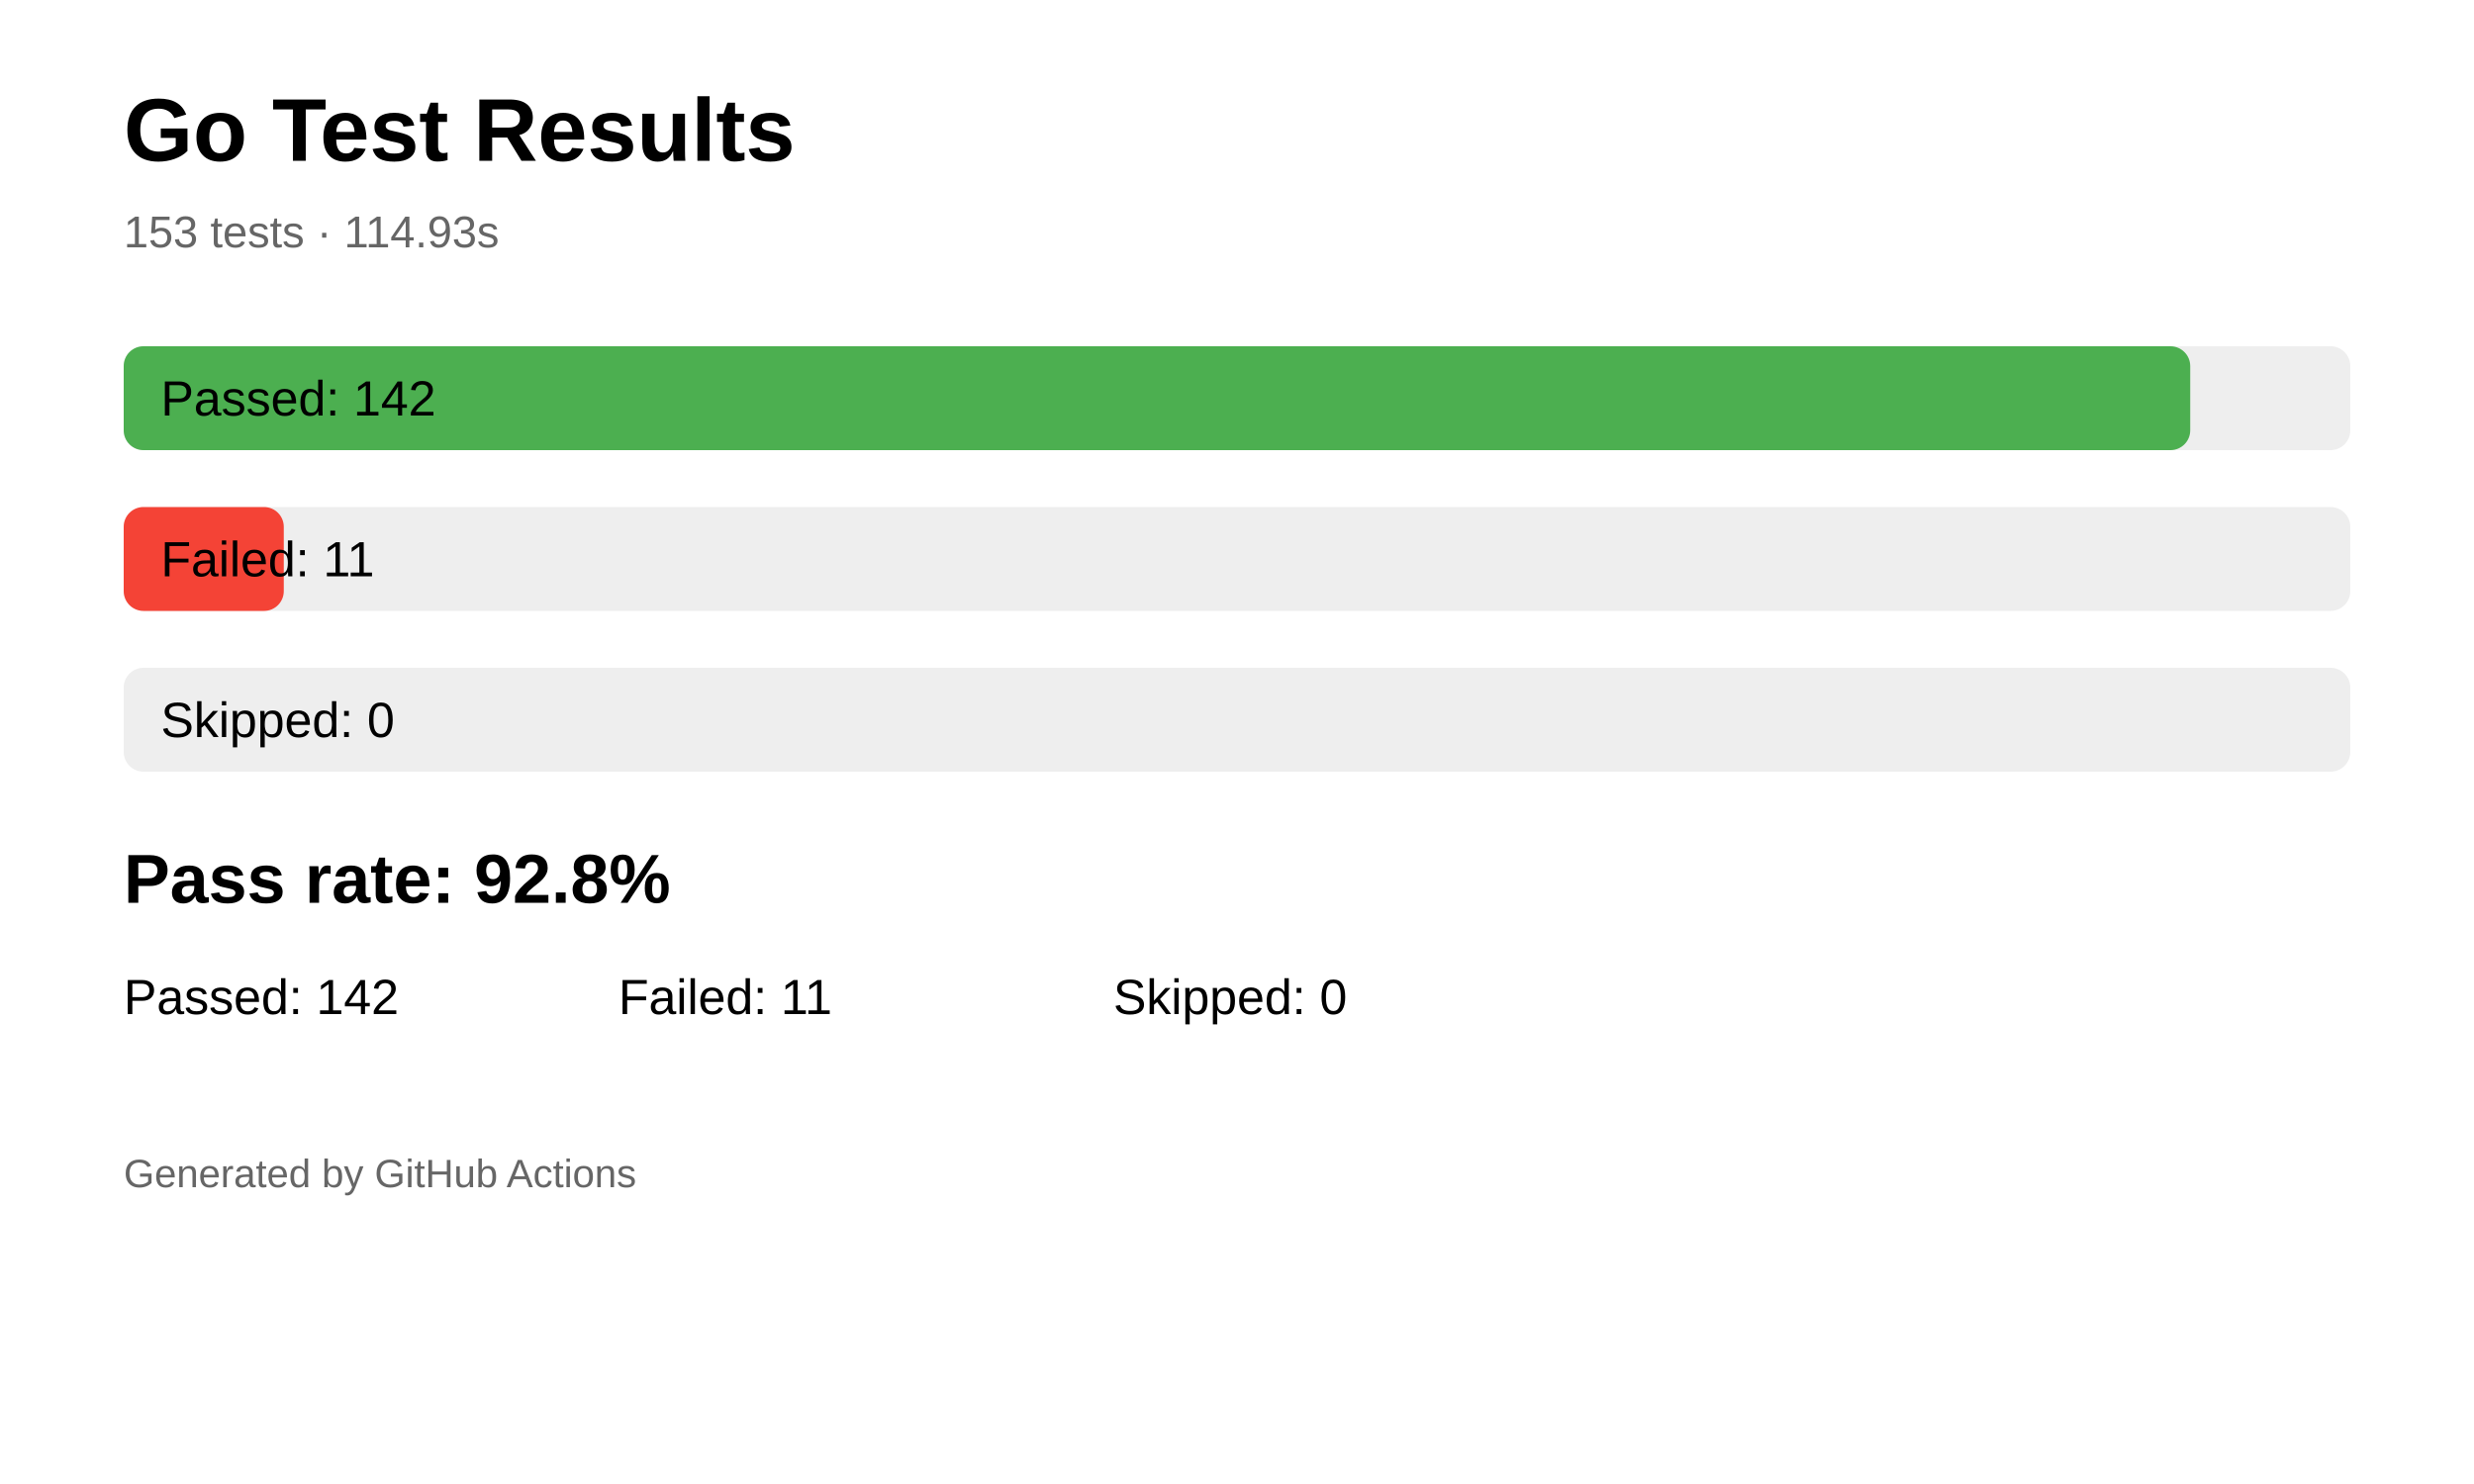
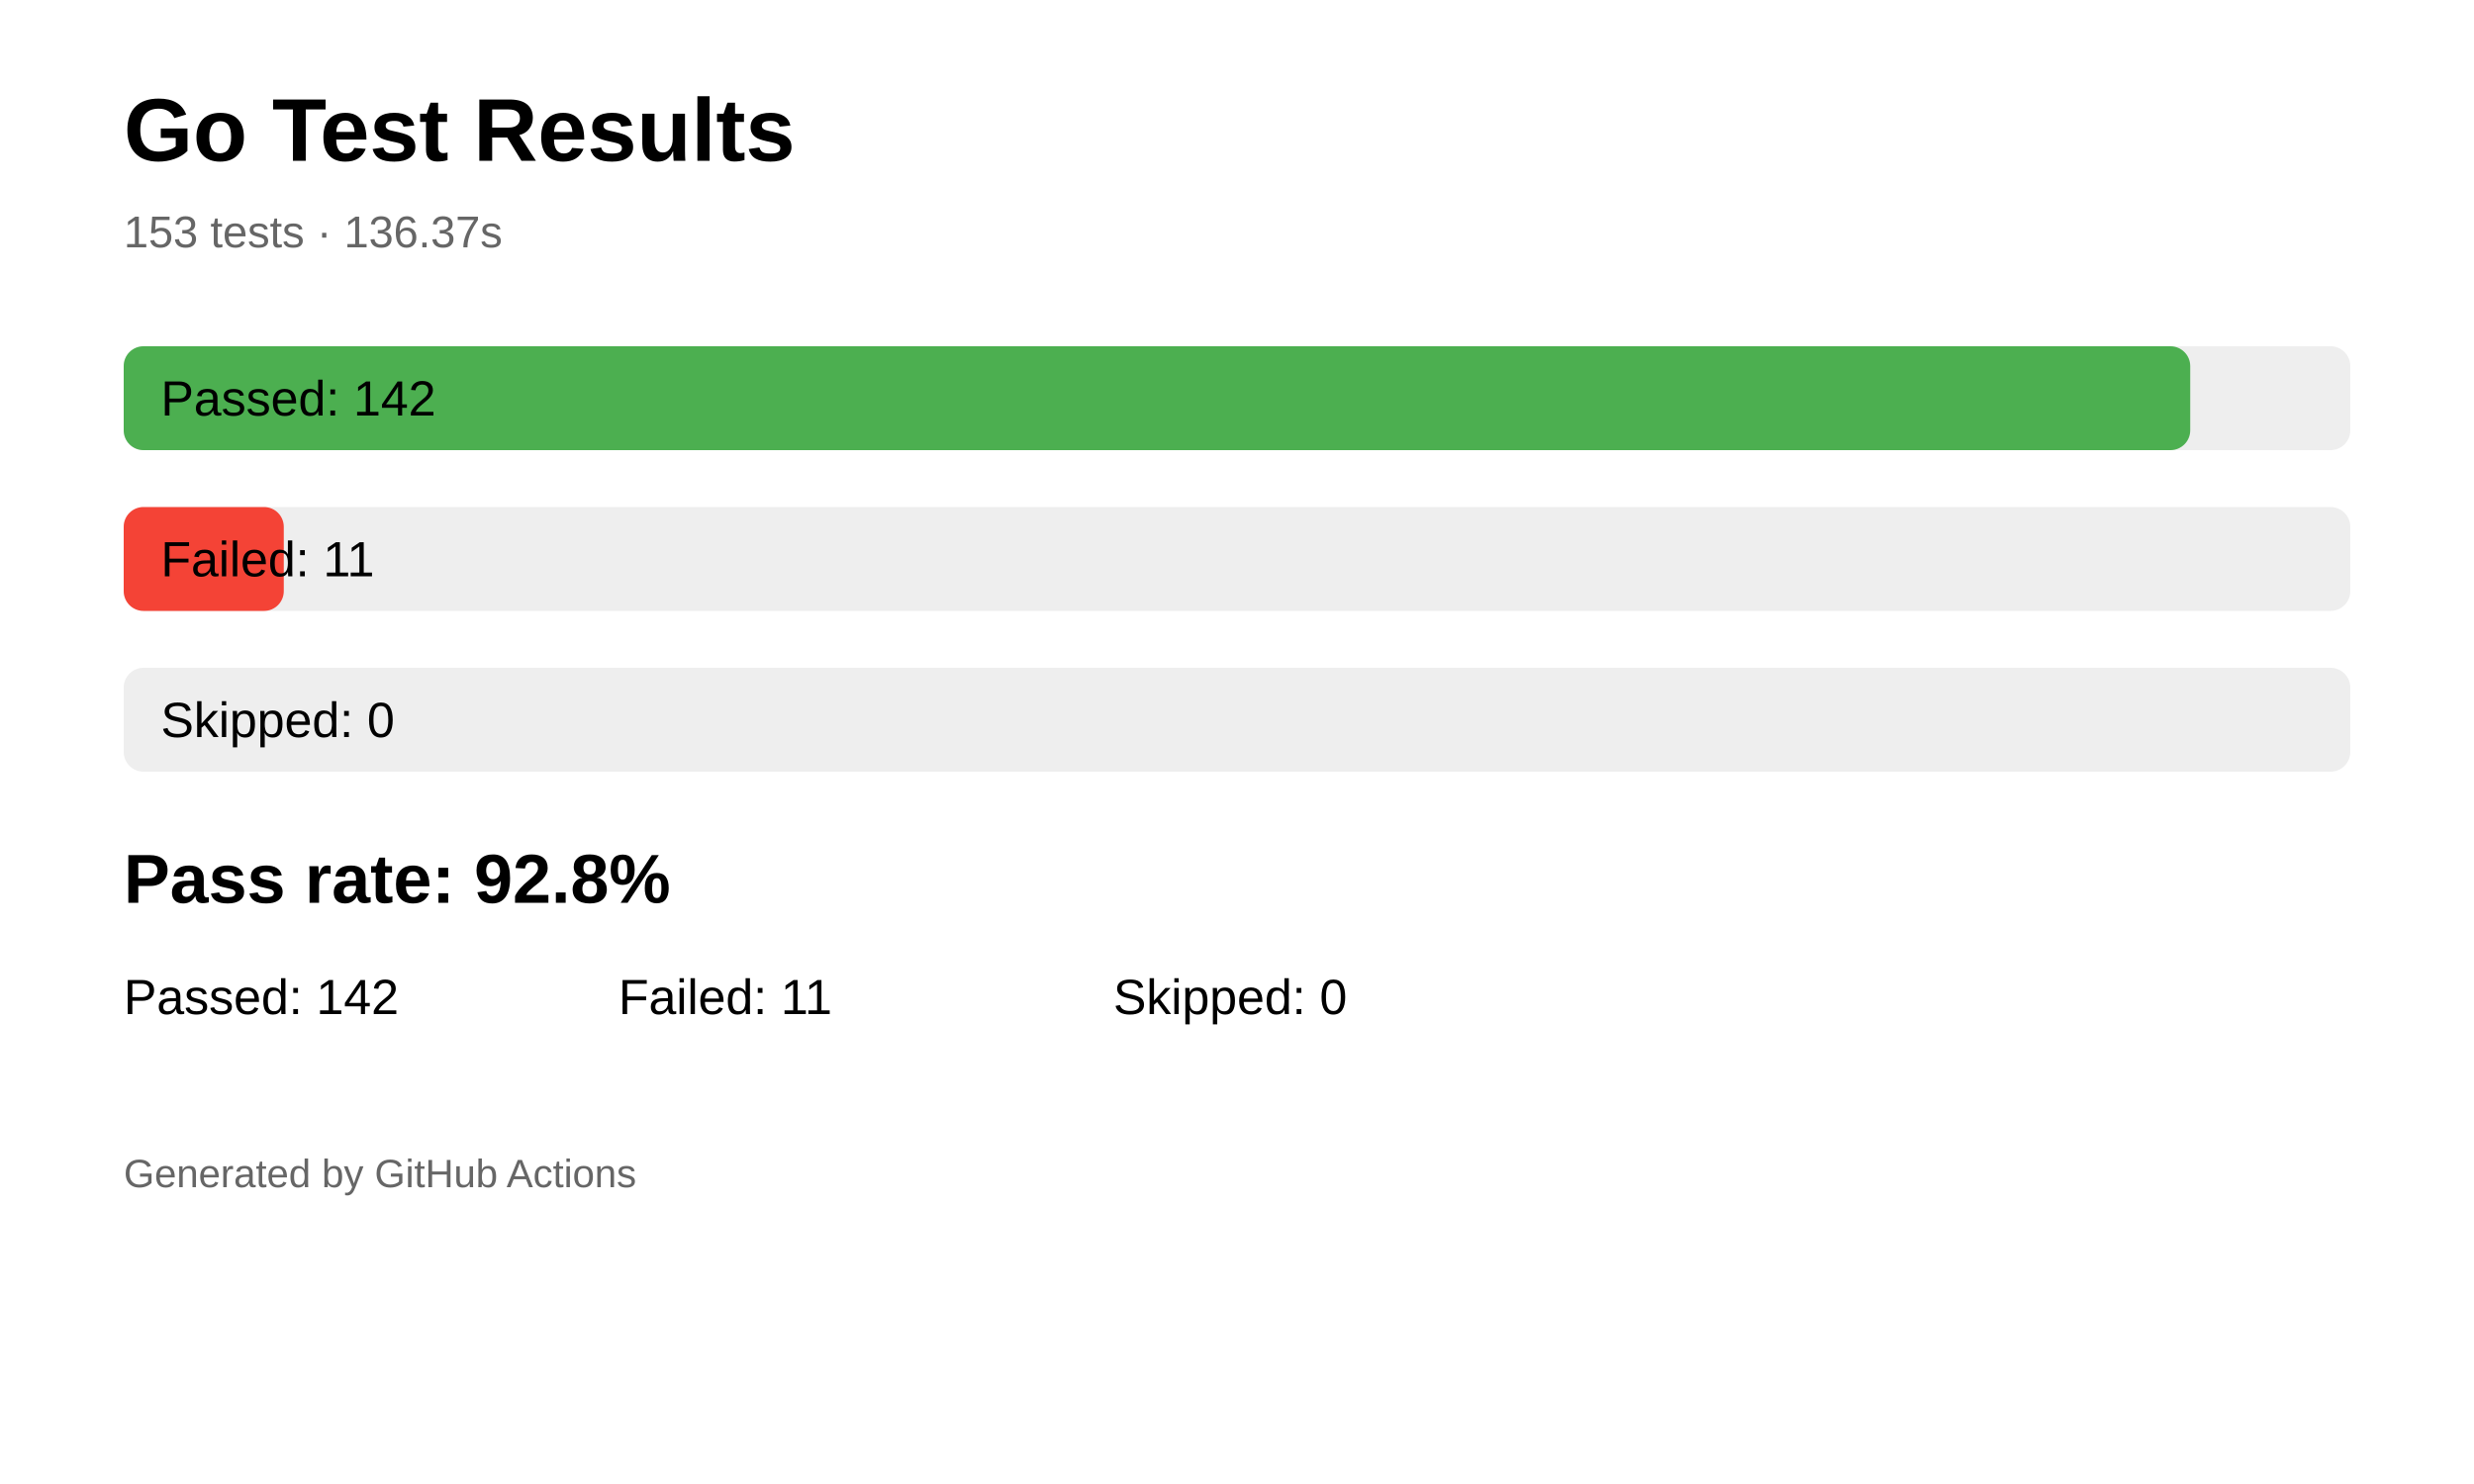
<svg xmlns="http://www.w3.org/2000/svg" width="1000" height="600" viewBox="0 0 1000 600">
  <rect width="100%" height="100%" fill="white" />
  <text x="50" y="65" font-size="36" font-family="Arial" font-weight="bold">
  Go Test Results
</text>
  <text x="50" y="100" font-size="18" font-family="Arial" fill="#666">
-   153 tests · 114.93s
+   153 tests · 136.37s
</text>
  <rect x="50" y="140" width="900" height="42" rx="8" fill="#eeeeee" />
  <rect x="50" y="140" width="835.294" height="42" rx="8" fill="#4caf50" />
  <text x="65" y="168" font-size="20" font-family="Arial">
        Passed: 142
    </text>
  <rect x="50" y="205" width="900" height="42" rx="8" fill="#eeeeee" />
  <rect x="50" y="205" width="64.706" height="42" rx="8" fill="#f44336" />
  <text x="65" y="233" font-size="20" font-family="Arial">
        Failed: 11
    </text>
  <rect x="50" y="270" width="900" height="42" rx="8" fill="#eeeeee" />
  <rect x="50" y="270" width="0.0" height="42" rx="8" fill="#ff9800" />
  <text x="65" y="298" font-size="20" font-family="Arial">
        Skipped: 0
    </text>
  <text x="50" y="365" font-size="28" font-family="Arial" font-weight="bold">
  Pass rate: 92.8%
</text>
  <text x="50" y="410" font-size="20" font-family="Arial">
  Passed: 142
</text>
  <text x="250" y="410" font-size="20" font-family="Arial">
  Failed: 11
</text>
  <text x="450" y="410" font-size="20" font-family="Arial">
  Skipped: 0
</text>
  <text x="50" y="480" font-size="16" font-family="Arial" fill="#666">
  Generated by GitHub Actions
</text>
</svg>
